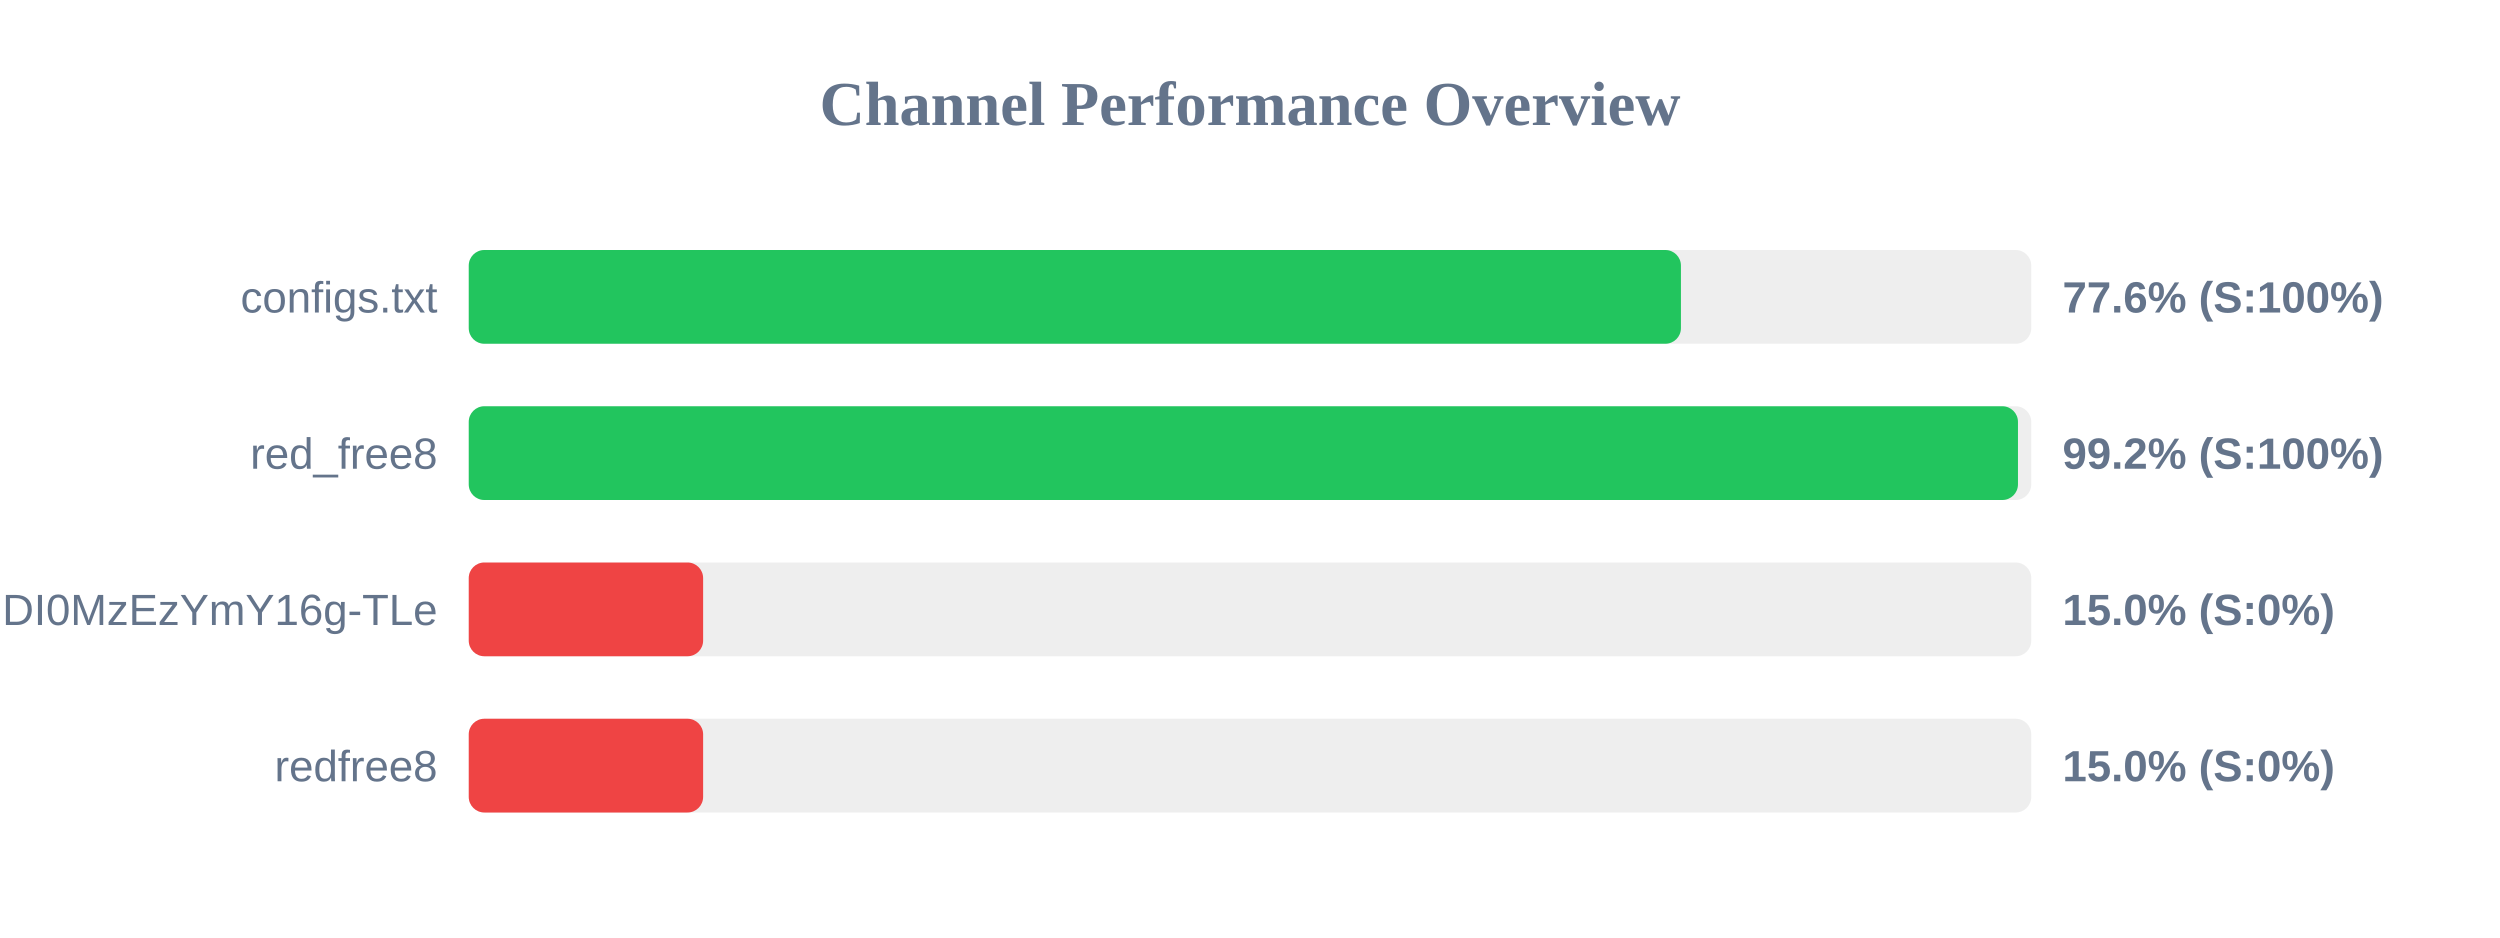
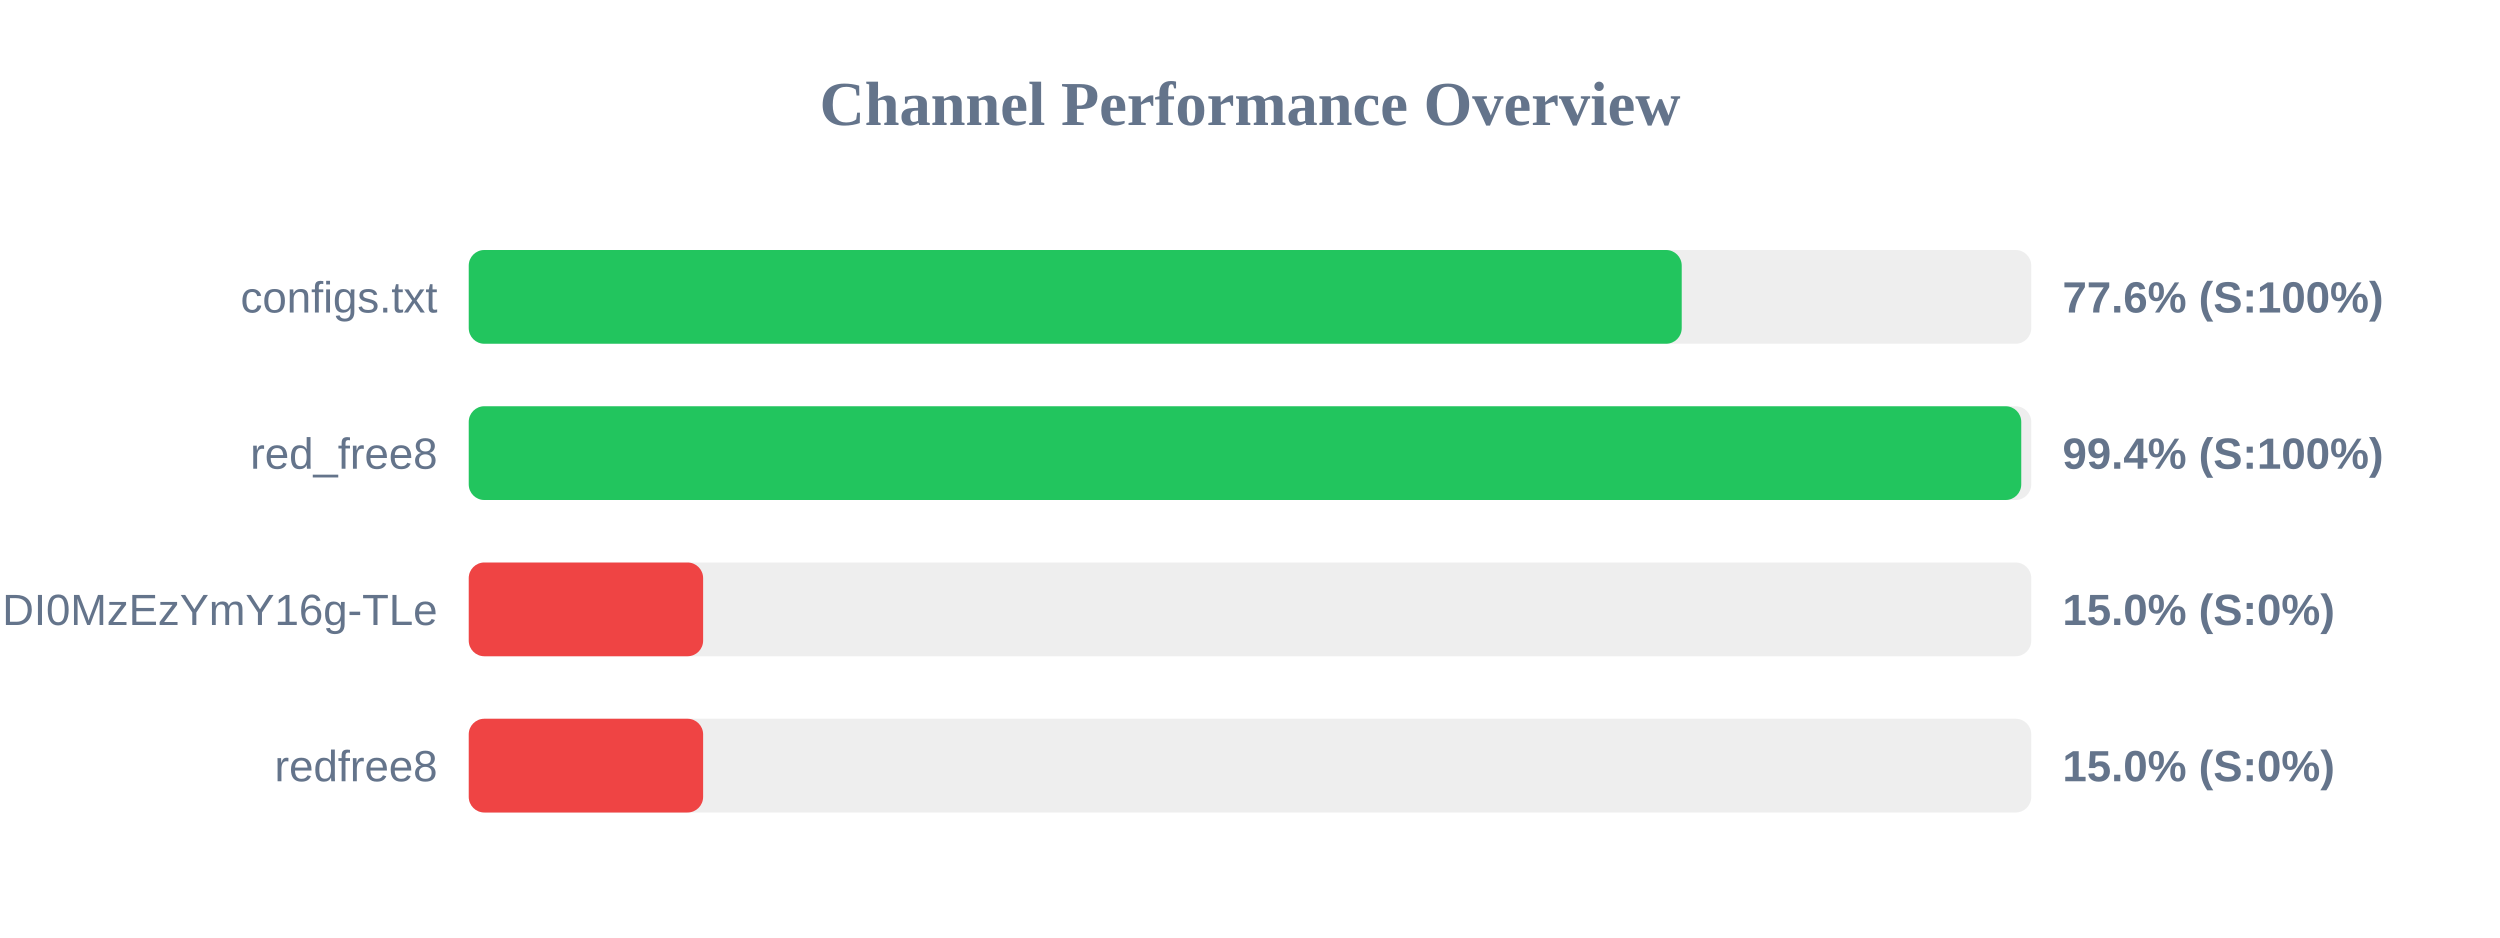
<svg xmlns="http://www.w3.org/2000/svg" width="800" height="300" version="1.1">
  <style>
        .row { font: 14px Arial; fill: #64748b; }
        .score { font: bold 14px Arial; fill: #64748b; }
    </style>
  <text x="400" y="40" text-anchor="middle" font-size="20px" font-weight="bold" fill="#64748b">Channel Performance Overview</text>
  <rect x="150" y="80" width="500" height="30" fill="#eee" rx="5" />
-   <rect x="150" y="80" width="387.9" height="30" fill="#22c55e" rx="5" />
+   <rect x="150" y="80" width="388.15" height="30" fill="#22c55e" rx="5" />
  <text x="140" y="100" text-anchor="end" class="row">configs.txt</text>
  <text x="660" y="100" text-anchor="start" class="score">77.6% (S:100%)</text>
  <rect x="150" y="130" width="500" height="30" fill="#eee" rx="5" />
-   <rect x="150" y="130" width="495.75" height="30" fill="#22c55e" rx="5" />
+   <rect x="150" y="130" width="496.8" height="30" fill="#22c55e" rx="5" />
  <text x="140" y="150" text-anchor="end" class="row">red_free8</text>
-   <text x="660" y="150" text-anchor="start" class="score">99.2% (S:100%)</text>
+   <text x="660" y="150" text-anchor="start" class="score">99.4% (S:100%)</text>
  <rect x="150" y="180" width="500" height="30" fill="#eee" rx="5" />
  <rect x="150" y="180" width="75.0" height="30" fill="#ef4444" rx="5" />
  <text x="140" y="200" text-anchor="end" class="row">NjEzODY1NDgyOCwxNzQ1NDI0MzEzYmY16g-TLe</text>
  <text x="660" y="200" text-anchor="start" class="score">15.0% (S:0%)</text>
  <rect x="150" y="230" width="500" height="30" fill="#eee" rx="5" />
  <rect x="150" y="230" width="75.0" height="30" fill="#ef4444" rx="5" />
  <text x="140" y="250" text-anchor="end" class="row">redfree8</text>
  <text x="660" y="250" text-anchor="start" class="score">15.0% (S:0%)</text>
</svg>
